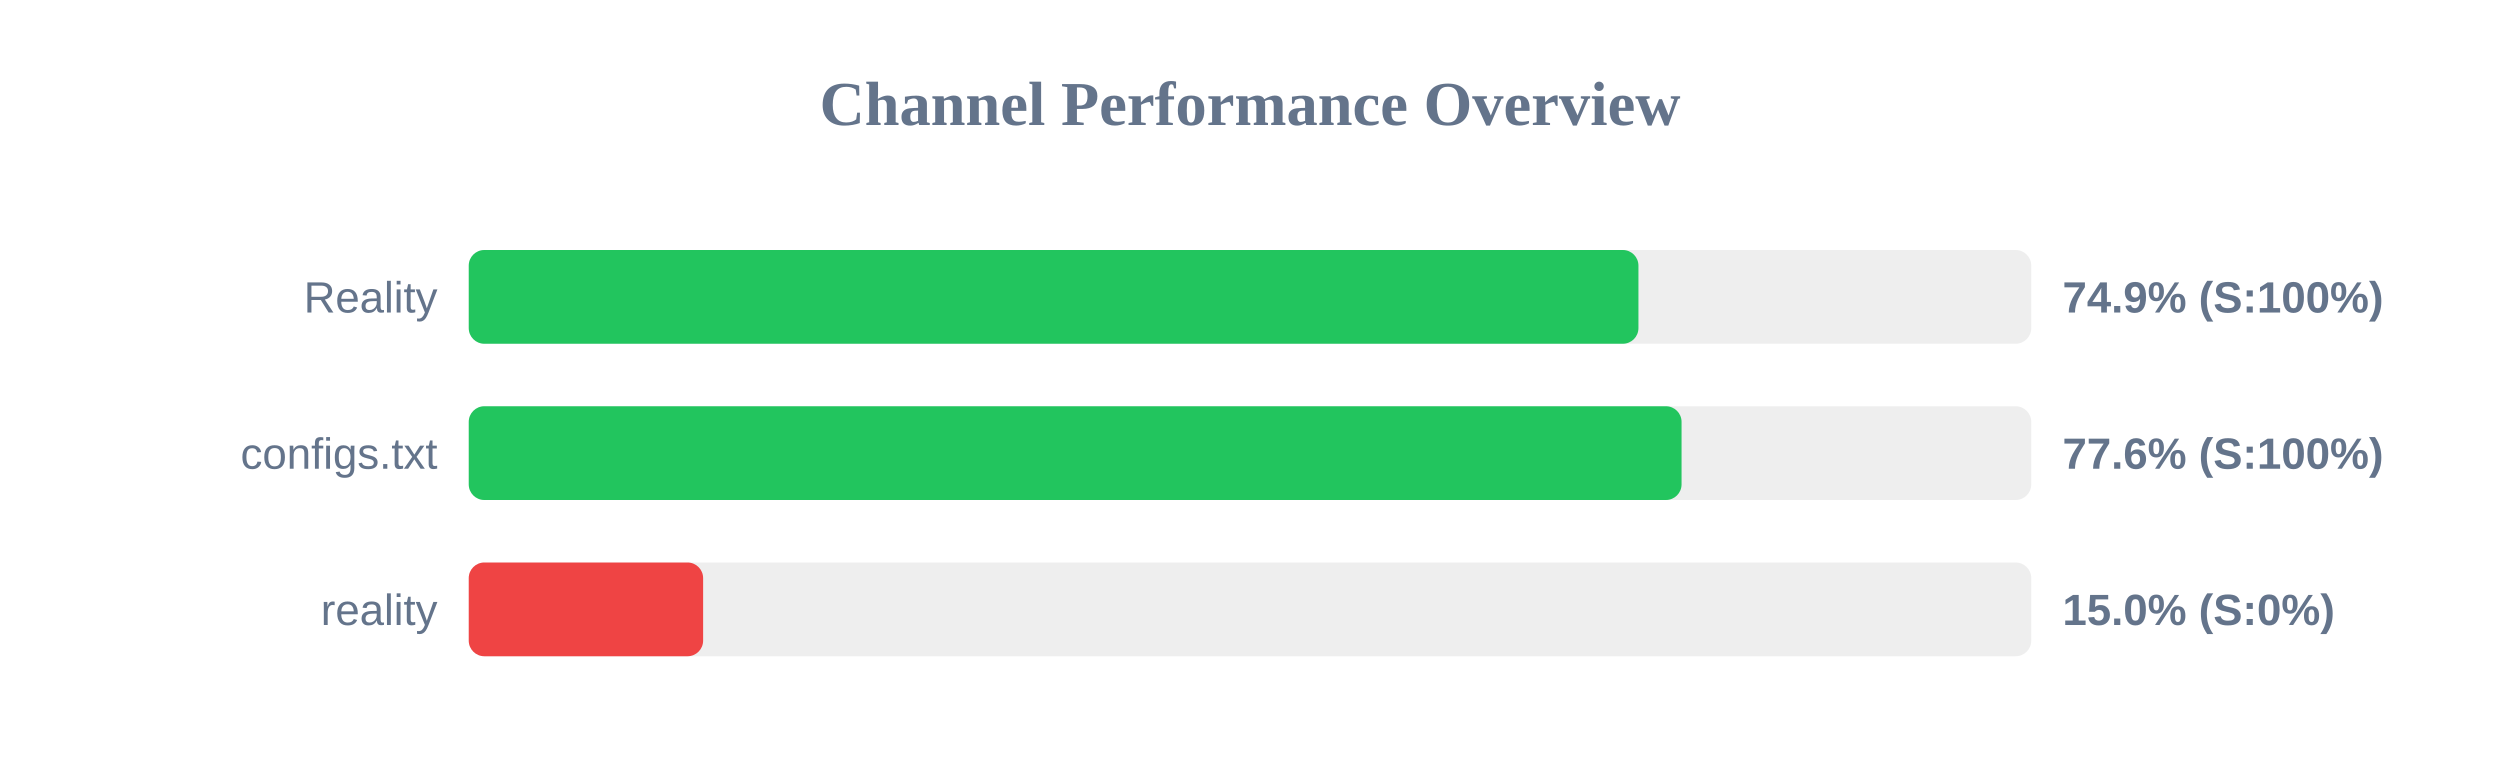
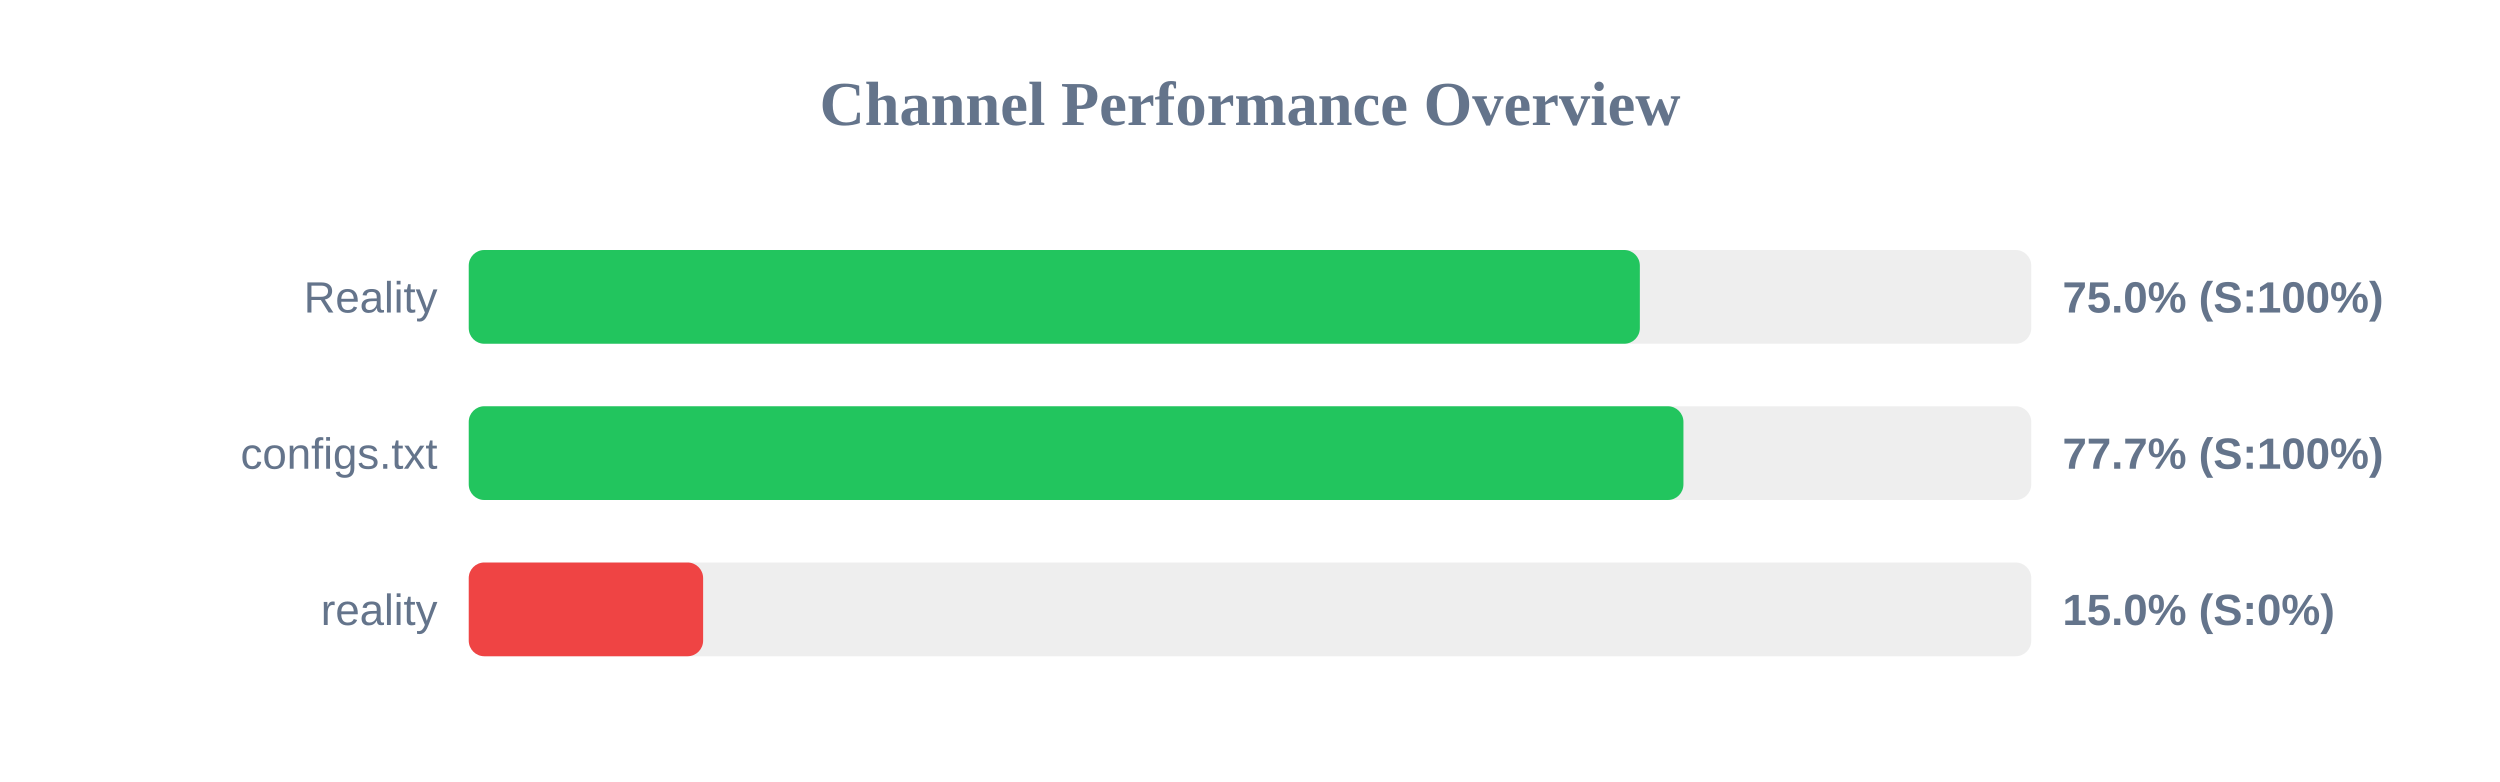
<svg xmlns="http://www.w3.org/2000/svg" width="800" height="250" version="1.1">
  <style>
        .row { font: 14px Arial; fill: #64748b; }
        .score { font: bold 14px Arial; fill: #64748b; }
    </style>
  <text x="400" y="40" text-anchor="middle" font-size="20px" font-weight="bold" fill="#64748b">Channel Performance Overview</text>
  <rect x="150" y="80" width="500" height="30" fill="#eee" rx="5" />
-   <rect x="150" y="80" width="374.3" height="30" fill="#22c55e" rx="5" />
+   <rect x="150" y="80" width="374.75" height="30" fill="#22c55e" rx="5" />
  <text x="140" y="100" text-anchor="end" class="row">Reality</text>
-   <text x="660" y="100" text-anchor="start" class="score">74.9% (S:100%)</text>
+   <text x="660" y="100" text-anchor="start" class="score">75.0% (S:100%)</text>
  <rect x="150" y="130" width="500" height="30" fill="#eee" rx="5" />
-   <rect x="150" y="130" width="388.1" height="30" fill="#22c55e" rx="5" />
+   <rect x="150" y="130" width="388.7" height="30" fill="#22c55e" rx="5" />
  <text x="140" y="150" text-anchor="end" class="row">configs.txt</text>
-   <text x="660" y="150" text-anchor="start" class="score">77.6% (S:100%)</text>
+   <text x="660" y="150" text-anchor="start" class="score">77.7% (S:100%)</text>
  <rect x="150" y="180" width="500" height="30" fill="#eee" rx="5" />
  <rect x="150" y="180" width="75.0" height="30" fill="#ef4444" rx="5" />
  <text x="140" y="200" text-anchor="end" class="row">reality</text>
  <text x="660" y="200" text-anchor="start" class="score">15.0% (S:0%)</text>
</svg>
